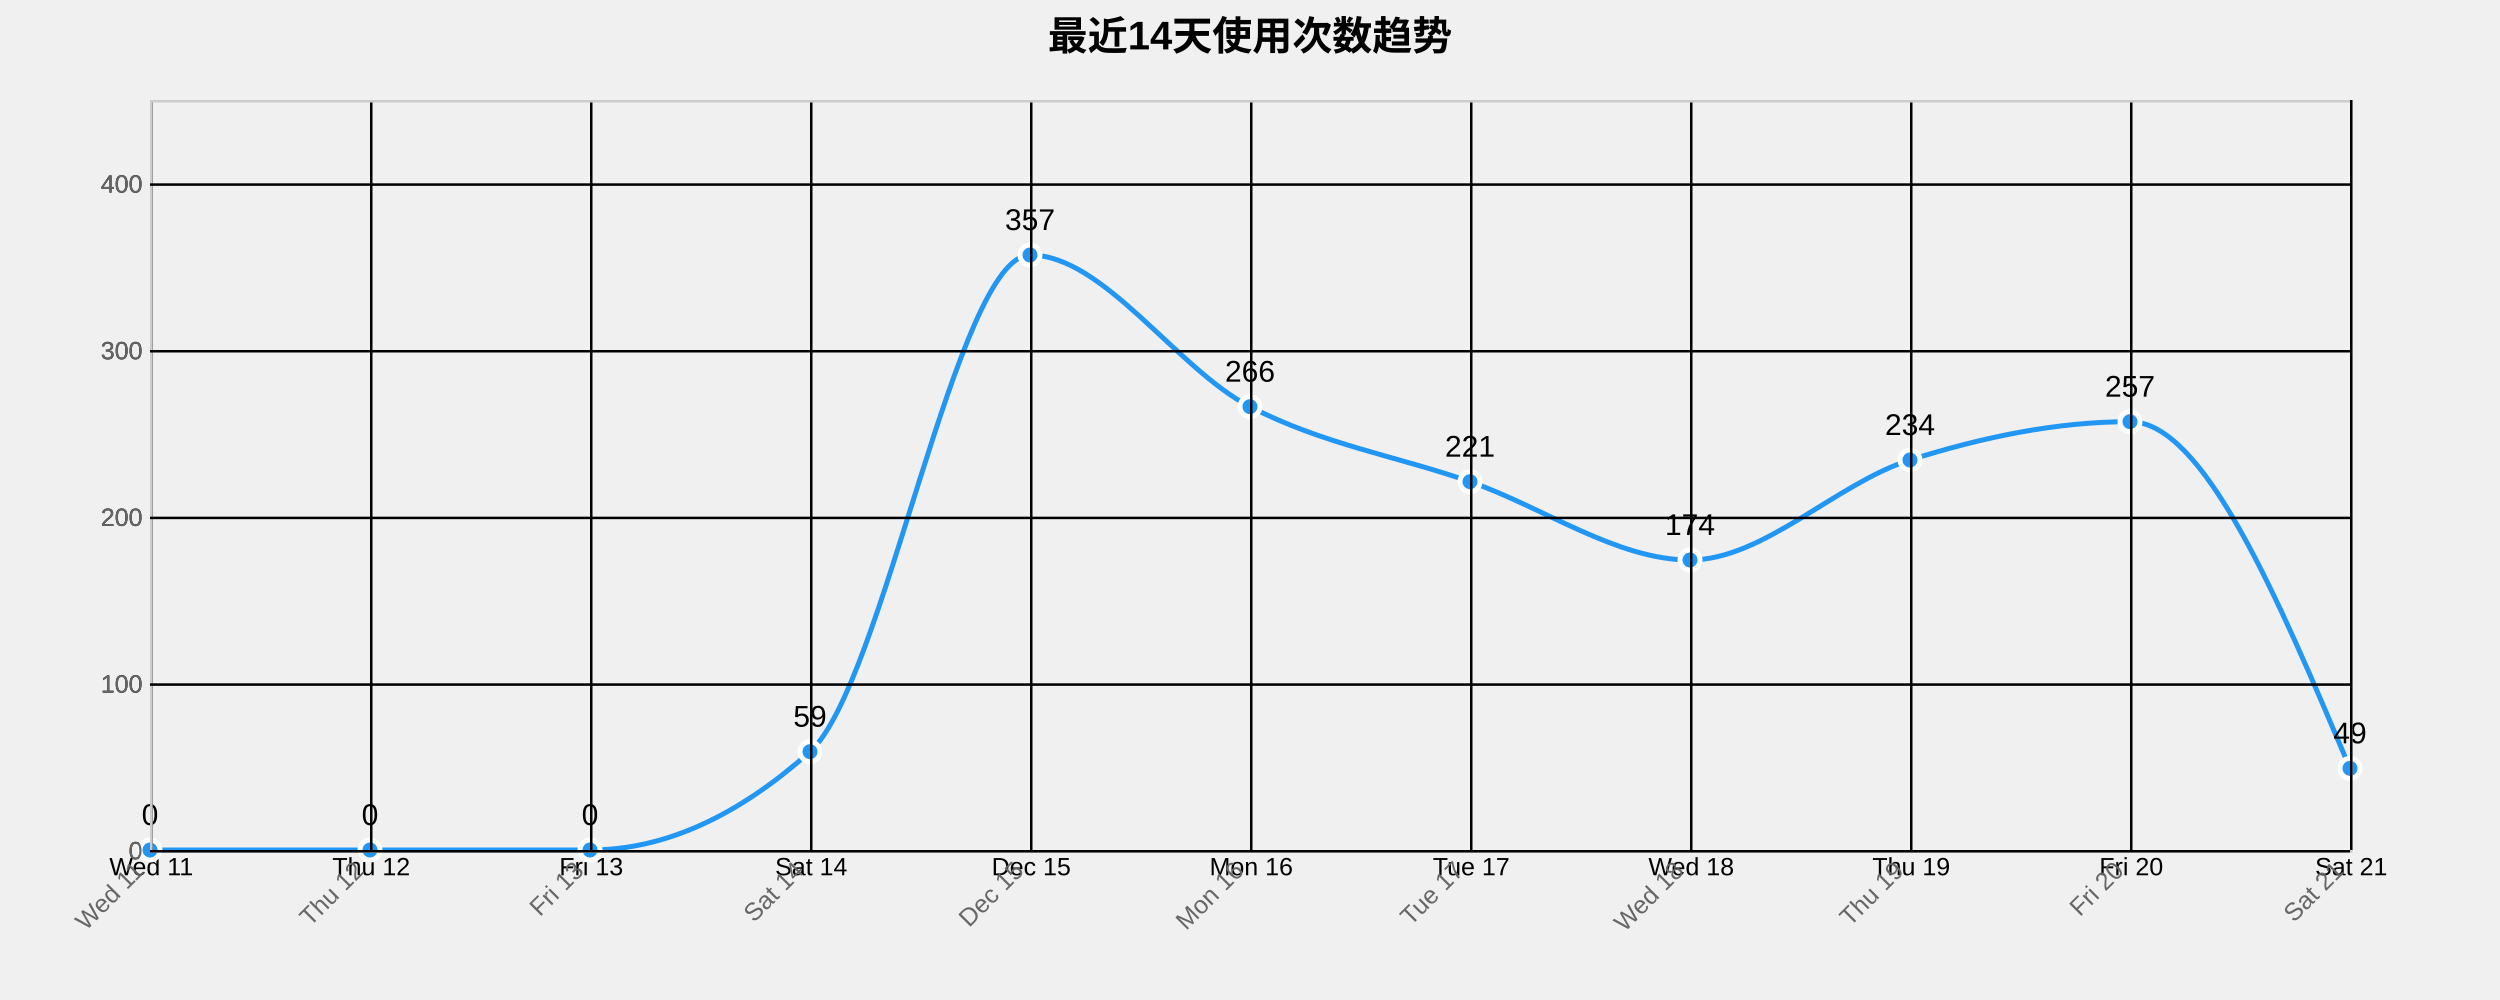
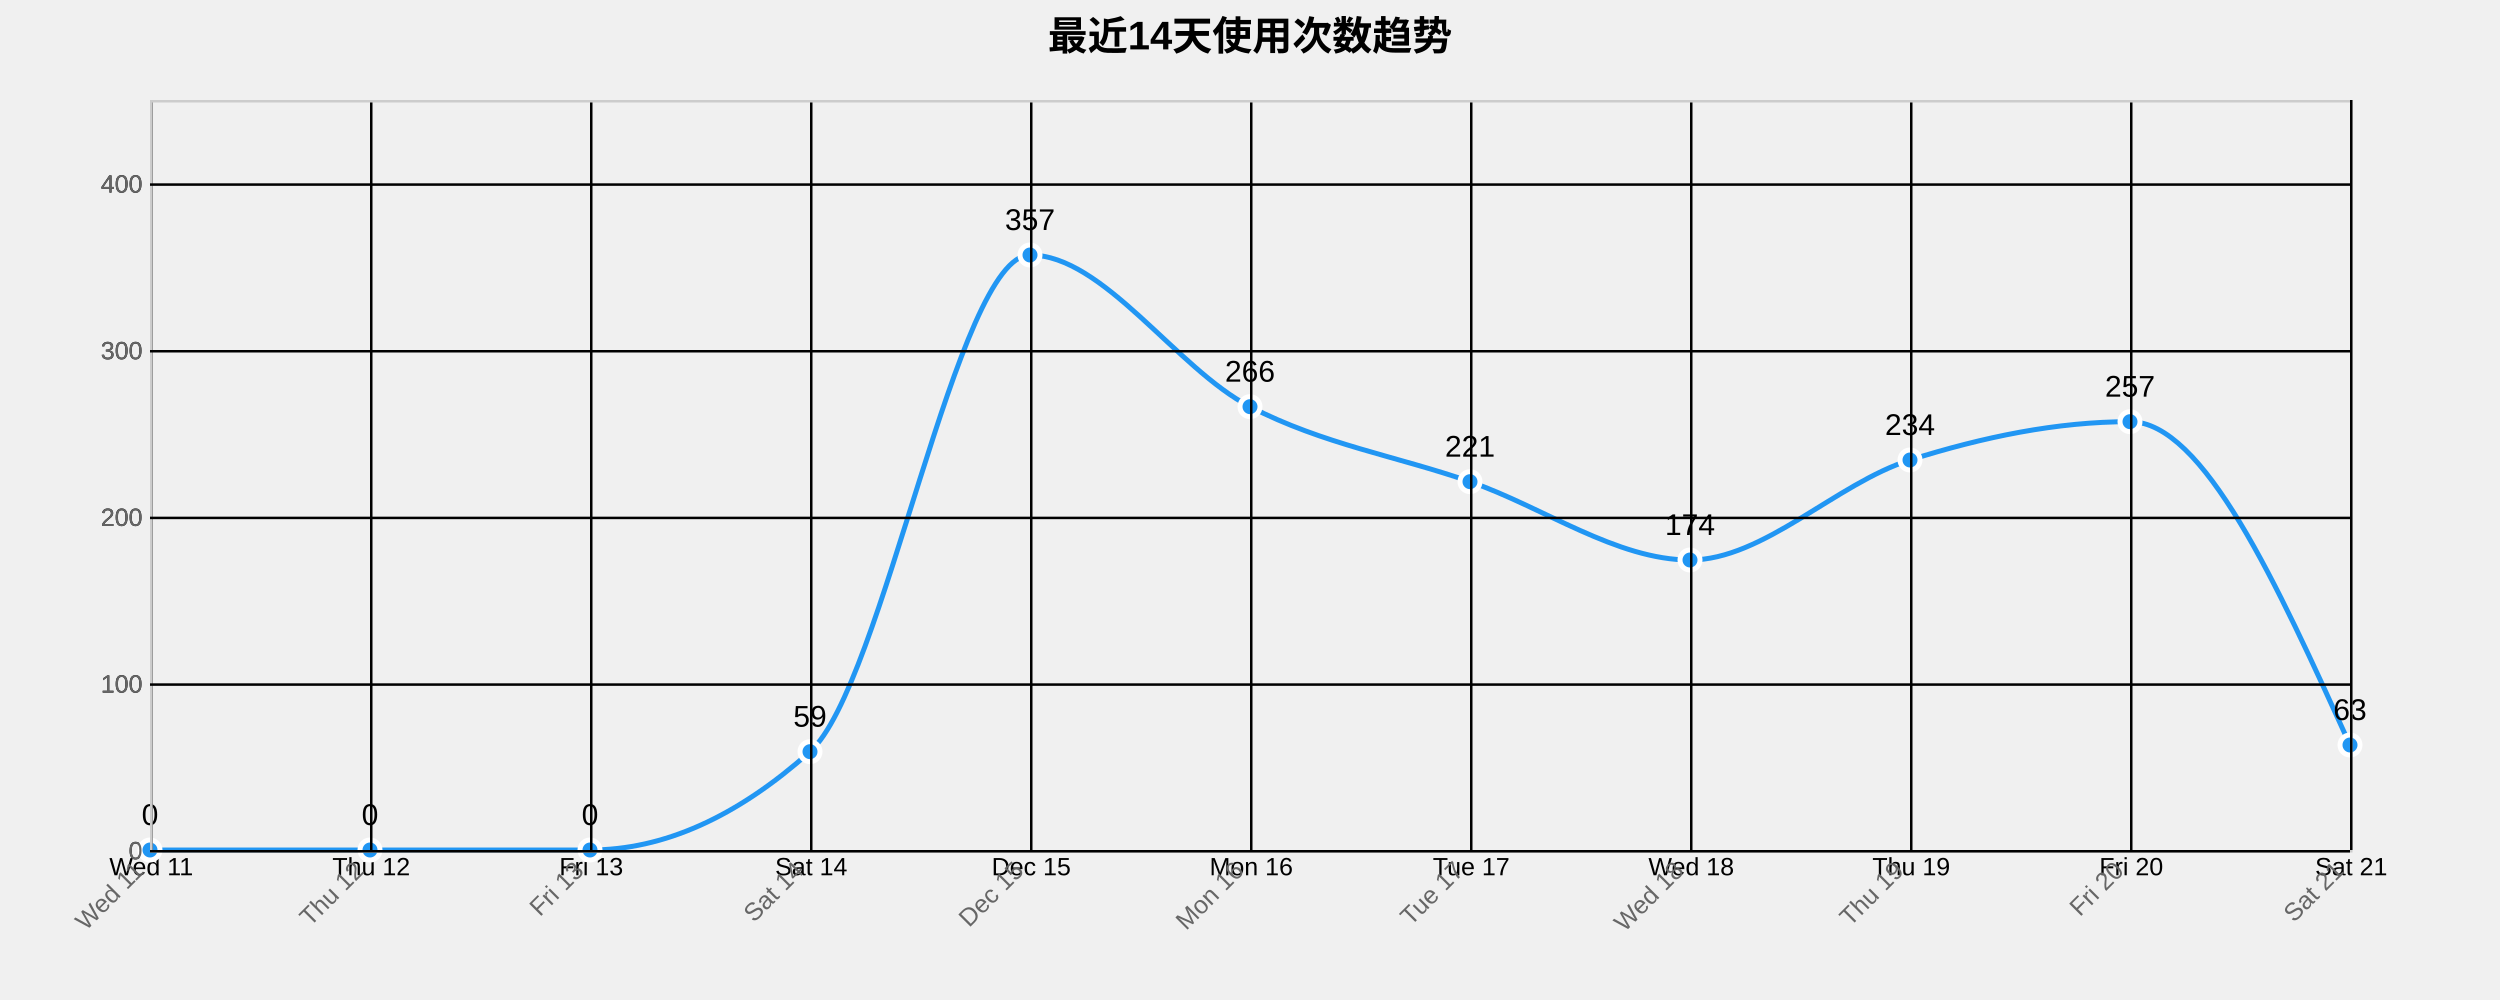
<svg xmlns="http://www.w3.org/2000/svg" width="1000" height="400">
  <g transform="translate(60,40)">
    <text x="440" y="-20" text-anchor="middle" style="font-size: 16px; font-weight: bold;">最近14天使用次数趋势</text>
    <g class="grid" transform="translate(0,300)" fill="none" font-size="10" font-family="sans-serif" text-anchor="middle">
      <path class="domain" stroke="currentColor" d="M0.5,-300V0.5H880.5V-300" />
      <g class="tick" opacity="1" transform="translate(0.5,0)">
        <line stroke="currentColor" y2="-300" />
        <text fill="currentColor" y="3" dy="0.71em">Wed 11</text>
      </g>
      <g class="tick" opacity="1" transform="translate(88.5,0)">
        <line stroke="currentColor" y2="-300" />
        <text fill="currentColor" y="3" dy="0.71em">Thu 12</text>
      </g>
      <g class="tick" opacity="1" transform="translate(176.5,0)">
        <line stroke="currentColor" y2="-300" />
        <text fill="currentColor" y="3" dy="0.71em">Fri 13</text>
      </g>
      <g class="tick" opacity="1" transform="translate(264.5,0)">
        <line stroke="currentColor" y2="-300" />
        <text fill="currentColor" y="3" dy="0.71em">Sat 14</text>
      </g>
      <g class="tick" opacity="1" transform="translate(352.5,0)">
        <line stroke="currentColor" y2="-300" />
        <text fill="currentColor" y="3" dy="0.71em">Dec 15</text>
      </g>
      <g class="tick" opacity="1" transform="translate(440.5,0)">
        <line stroke="currentColor" y2="-300" />
        <text fill="currentColor" y="3" dy="0.71em">Mon 16</text>
      </g>
      <g class="tick" opacity="1" transform="translate(528.5,0)">
        <line stroke="currentColor" y2="-300" />
        <text fill="currentColor" y="3" dy="0.71em">Tue 17</text>
      </g>
      <g class="tick" opacity="1" transform="translate(616.5,0)">
        <line stroke="currentColor" y2="-300" />
        <text fill="currentColor" y="3" dy="0.71em">Wed 18</text>
      </g>
      <g class="tick" opacity="1" transform="translate(704.5,0)">
        <line stroke="currentColor" y2="-300" />
        <text fill="currentColor" y="3" dy="0.71em">Thu 19</text>
      </g>
      <g class="tick" opacity="1" transform="translate(792.5,0)">
        <line stroke="currentColor" y2="-300" />
        <text fill="currentColor" y="3" dy="0.71em">Fri 20</text>
      </g>
      <g class="tick" opacity="1" transform="translate(880.5,0)">
        <line stroke="currentColor" y2="-300" />
        <text fill="currentColor" y="3" dy="0.71em">Sat 21</text>
      </g>
    </g>
    <g class="grid" fill="none" font-size="10" font-family="sans-serif" text-anchor="end">
      <path class="domain" stroke="currentColor" d="M880,300.5H0.5V0.5H880" />
      <g class="tick" opacity="1" transform="translate(0,300.5)">
        <line stroke="currentColor" x2="880" />
        <text fill="currentColor" x="-3" dy="0.32em">0</text>
      </g>
      <g class="tick" opacity="1" transform="translate(0,233.8333)">
        <line stroke="currentColor" x2="880" />
        <text fill="currentColor" x="-3" dy="0.32em">100</text>
      </g>
      <g class="tick" opacity="1" transform="translate(0,167.1667)">
        <line stroke="currentColor" x2="880" />
        <text fill="currentColor" x="-3" dy="0.32em">200</text>
      </g>
      <g class="tick" opacity="1" transform="translate(0,100.5)">
        <line stroke="currentColor" x2="880" />
        <text fill="currentColor" x="-3" dy="0.32em">300</text>
      </g>
      <g class="tick" opacity="1" transform="translate(0,33.83333)">
        <line stroke="currentColor" x2="880" />
        <text fill="currentColor" x="-3" dy="0.32em">400</text>
      </g>
    </g>
-     <path class="area" d="M0,300C29.333,300,58.667,300,88,300C117.333,300,146.667,300,176,300C205.333,300,234.667,286.889,264,260.667C293.333,234.444,322.667,62,352,62C381.333,62,410.667,107.556,440,122.667C469.333,137.778,498.667,142.444,528,152.667C557.333,162.889,586.667,184,616,184C645.333,184,674.667,153.222,704,144C733.333,134.778,762.667,128.667,792,128.667C821.333,128.667,850.667,198,880,267.333L880,300C850.667,300,821.333,300,792,300C762.667,300,733.333,300,704,300C674.667,300,645.333,300,616,300C586.667,300,557.333,300,528,300C498.667,300,469.333,300,440,300C410.667,300,381.333,300,352,300C322.667,300,293.333,300,264,300C234.667,300,205.333,300,176,300C146.667,300,117.333,300,88,300C58.667,300,29.333,300,0,300Z" style="fill: url(#area-gradient); opacity: 0.3;" />
-     <path class="line" d="M0,300C29.333,300,58.667,300,88,300C117.333,300,146.667,300,176,300C205.333,300,234.667,286.889,264,260.667C293.333,234.444,322.667,62,352,62C381.333,62,410.667,107.556,440,122.667C469.333,137.778,498.667,142.444,528,152.667C557.333,162.889,586.667,184,616,184C645.333,184,674.667,153.222,704,144C733.333,134.778,762.667,128.667,792,128.667C821.333,128.667,850.667,198,880,267.333" style="fill: none; stroke: #2196F3; stroke-width: 2px;" />
+     <path class="area" d="M0,300C29.333,300,58.667,300,88,300C117.333,300,146.667,300,176,300C205.333,300,234.667,286.889,264,260.667C293.333,234.444,322.667,62,352,62C381.333,62,410.667,107.556,440,122.667C469.333,137.778,498.667,142.444,528,152.667C557.333,162.889,586.667,184,616,184C645.333,184,674.667,153.222,704,144C733.333,134.778,762.667,128.667,792,128.667C821.333,128.667,850.667,193.333,880,258L880,300C850.667,300,821.333,300,792,300C762.667,300,733.333,300,704,300C674.667,300,645.333,300,616,300C586.667,300,557.333,300,528,300C498.667,300,469.333,300,440,300C410.667,300,381.333,300,352,300C322.667,300,293.333,300,264,300C234.667,300,205.333,300,176,300C146.667,300,117.333,300,88,300C58.667,300,29.333,300,0,300Z" style="fill: url(#area-gradient); opacity: 0.3;" />
+     <path class="line" d="M0,300C29.333,300,58.667,300,88,300C117.333,300,146.667,300,176,300C205.333,300,234.667,286.889,264,260.667C293.333,234.444,322.667,62,352,62C381.333,62,410.667,107.556,440,122.667C469.333,137.778,498.667,142.444,528,152.667C557.333,162.889,586.667,184,616,184C645.333,184,674.667,153.222,704,144C733.333,134.778,762.667,128.667,792,128.667C821.333,128.667,850.667,193.333,880,258" style="fill: none; stroke: #2196F3; stroke-width: 2px;" />
    <circle class="dot" cx="0" cy="300" r="4" style="fill: #2196F3; stroke: #fff; stroke-width: 2px;" />
    <circle class="dot" cx="88" cy="300" r="4" style="fill: #2196F3; stroke: #fff; stroke-width: 2px;" />
    <circle class="dot" cx="176" cy="300" r="4" style="fill: #2196F3; stroke: #fff; stroke-width: 2px;" />
    <circle class="dot" cx="264" cy="260.667" r="4" style="fill: #2196F3; stroke: #fff; stroke-width: 2px;" />
    <circle class="dot" cx="352" cy="62" r="4" style="fill: #2196F3; stroke: #fff; stroke-width: 2px;" />
    <circle class="dot" cx="440" cy="122.667" r="4" style="fill: #2196F3; stroke: #fff; stroke-width: 2px;" />
    <circle class="dot" cx="528" cy="152.667" r="4" style="fill: #2196F3; stroke: #fff; stroke-width: 2px;" />
    <circle class="dot" cx="616" cy="184" r="4" style="fill: #2196F3; stroke: #fff; stroke-width: 2px;" />
    <circle class="dot" cx="704" cy="144" r="4" style="fill: #2196F3; stroke: #fff; stroke-width: 2px;" />
    <circle class="dot" cx="792" cy="128.667" r="4" style="fill: #2196F3; stroke: #fff; stroke-width: 2px;" />
-     <circle class="dot" cx="880" cy="267.333" r="4" style="fill: #2196F3; stroke: #fff; stroke-width: 2px;" />
+     <circle class="dot" cx="880" cy="258" r="4" style="fill: #2196F3; stroke: #fff; stroke-width: 2px;" />
    <text class="label" x="0" y="290" text-anchor="middle" style="font-size: 12px;">0</text>
    <text class="label" x="88" y="290" text-anchor="middle" style="font-size: 12px;">0</text>
    <text class="label" x="176" y="290" text-anchor="middle" style="font-size: 12px;">0</text>
    <text class="label" x="264" y="250.667" text-anchor="middle" style="font-size: 12px;">59</text>
    <text class="label" x="352" y="52" text-anchor="middle" style="font-size: 12px;">357</text>
    <text class="label" x="440" y="112.667" text-anchor="middle" style="font-size: 12px;">266</text>
    <text class="label" x="528" y="142.667" text-anchor="middle" style="font-size: 12px;">221</text>
    <text class="label" x="616" y="174" text-anchor="middle" style="font-size: 12px;">174</text>
    <text class="label" x="704" y="134" text-anchor="middle" style="font-size: 12px;">234</text>
    <text class="label" x="792" y="118.667" text-anchor="middle" style="font-size: 12px;">257</text>
-     <text class="label" x="880" y="257.333" text-anchor="middle" style="font-size: 12px;">49</text>
+     <text class="label" x="880" y="248" text-anchor="middle" style="font-size: 12px;">63</text>
    <g class="x-axis" transform="translate(0,300)" fill="none" font-size="10" font-family="sans-serif" text-anchor="middle">
      <path class="domain" stroke="currentColor" d="M0.5,-300V0.5H880.5V-300" />
      <g class="tick" opacity="1" transform="translate(0.5,0)">
        <line stroke="currentColor" y2="-300" />
        <text fill="currentColor" y="3" dy=".15em" style="text-anchor: end;" dx="-.8em" transform="rotate(-45)">Wed 11</text>
      </g>
      <g class="tick" opacity="1" transform="translate(88.5,0)">
        <line stroke="currentColor" y2="-300" />
        <text fill="currentColor" y="3" dy=".15em" style="text-anchor: end;" dx="-.8em" transform="rotate(-45)">Thu 12</text>
      </g>
      <g class="tick" opacity="1" transform="translate(176.5,0)">
        <line stroke="currentColor" y2="-300" />
        <text fill="currentColor" y="3" dy=".15em" style="text-anchor: end;" dx="-.8em" transform="rotate(-45)">Fri 13</text>
      </g>
      <g class="tick" opacity="1" transform="translate(264.5,0)">
        <line stroke="currentColor" y2="-300" />
        <text fill="currentColor" y="3" dy=".15em" style="text-anchor: end;" dx="-.8em" transform="rotate(-45)">Sat 14</text>
      </g>
      <g class="tick" opacity="1" transform="translate(352.5,0)">
        <line stroke="currentColor" y2="-300" />
        <text fill="currentColor" y="3" dy=".15em" style="text-anchor: end;" dx="-.8em" transform="rotate(-45)">Dec 15</text>
      </g>
      <g class="tick" opacity="1" transform="translate(440.5,0)">
        <line stroke="currentColor" y2="-300" />
        <text fill="currentColor" y="3" dy=".15em" style="text-anchor: end;" dx="-.8em" transform="rotate(-45)">Mon 16</text>
      </g>
      <g class="tick" opacity="1" transform="translate(528.5,0)">
        <line stroke="currentColor" y2="-300" />
        <text fill="currentColor" y="3" dy=".15em" style="text-anchor: end;" dx="-.8em" transform="rotate(-45)">Tue 17</text>
      </g>
      <g class="tick" opacity="1" transform="translate(616.5,0)">
        <line stroke="currentColor" y2="-300" />
        <text fill="currentColor" y="3" dy=".15em" style="text-anchor: end;" dx="-.8em" transform="rotate(-45)">Wed 18</text>
      </g>
      <g class="tick" opacity="1" transform="translate(704.5,0)">
        <line stroke="currentColor" y2="-300" />
        <text fill="currentColor" y="3" dy=".15em" style="text-anchor: end;" dx="-.8em" transform="rotate(-45)">Thu 19</text>
      </g>
      <g class="tick" opacity="1" transform="translate(792.5,0)">
        <line stroke="currentColor" y2="-300" />
        <text fill="currentColor" y="3" dy=".15em" style="text-anchor: end;" dx="-.8em" transform="rotate(-45)">Fri 20</text>
      </g>
      <g class="tick" opacity="1" transform="translate(880.5,0)">
        <line stroke="currentColor" y2="-300" />
        <text fill="currentColor" y="3" dy=".15em" style="text-anchor: end;" dx="-.8em" transform="rotate(-45)">Sat 21</text>
      </g>
    </g>
    <g class="y-axis" fill="none" font-size="10" font-family="sans-serif" text-anchor="end">
      <path class="domain" stroke="currentColor" d="M880,300.5H0.5V0.5H880" />
      <g class="tick" opacity="1" transform="translate(0,300.5)">
        <line stroke="currentColor" x2="880" />
        <text fill="currentColor" x="-3" dy="0.32em">0</text>
      </g>
      <g class="tick" opacity="1" transform="translate(0,233.8333)">
        <line stroke="currentColor" x2="880" />
        <text fill="currentColor" x="-3" dy="0.32em">100</text>
      </g>
      <g class="tick" opacity="1" transform="translate(0,167.1667)">
        <line stroke="currentColor" x2="880" />
        <text fill="currentColor" x="-3" dy="0.32em">200</text>
      </g>
      <g class="tick" opacity="1" transform="translate(0,100.5)">
        <line stroke="currentColor" x2="880" />
        <text fill="currentColor" x="-3" dy="0.32em">300</text>
      </g>
      <g class="tick" opacity="1" transform="translate(0,33.83333)">
        <line stroke="currentColor" x2="880" />
        <text fill="currentColor" x="-3" dy="0.32em">400</text>
      </g>
    </g>
    <style>
    .grid line {
      stroke: #e0e0e0;
      stroke-opacity: 0.7;
      shape-rendering: crispEdges;
    }
    .grid path {
      stroke-width: 0;
    }
    .dot:hover {
      r: 6;
    }
    text {
      font-family: Arial, sans-serif;
    }
    .x-axis path, .y-axis path {
      stroke: #ccc;
    }
    .x-axis text, .y-axis text {
      fill: #666;
    }
  </style>
  </g>
</svg>
